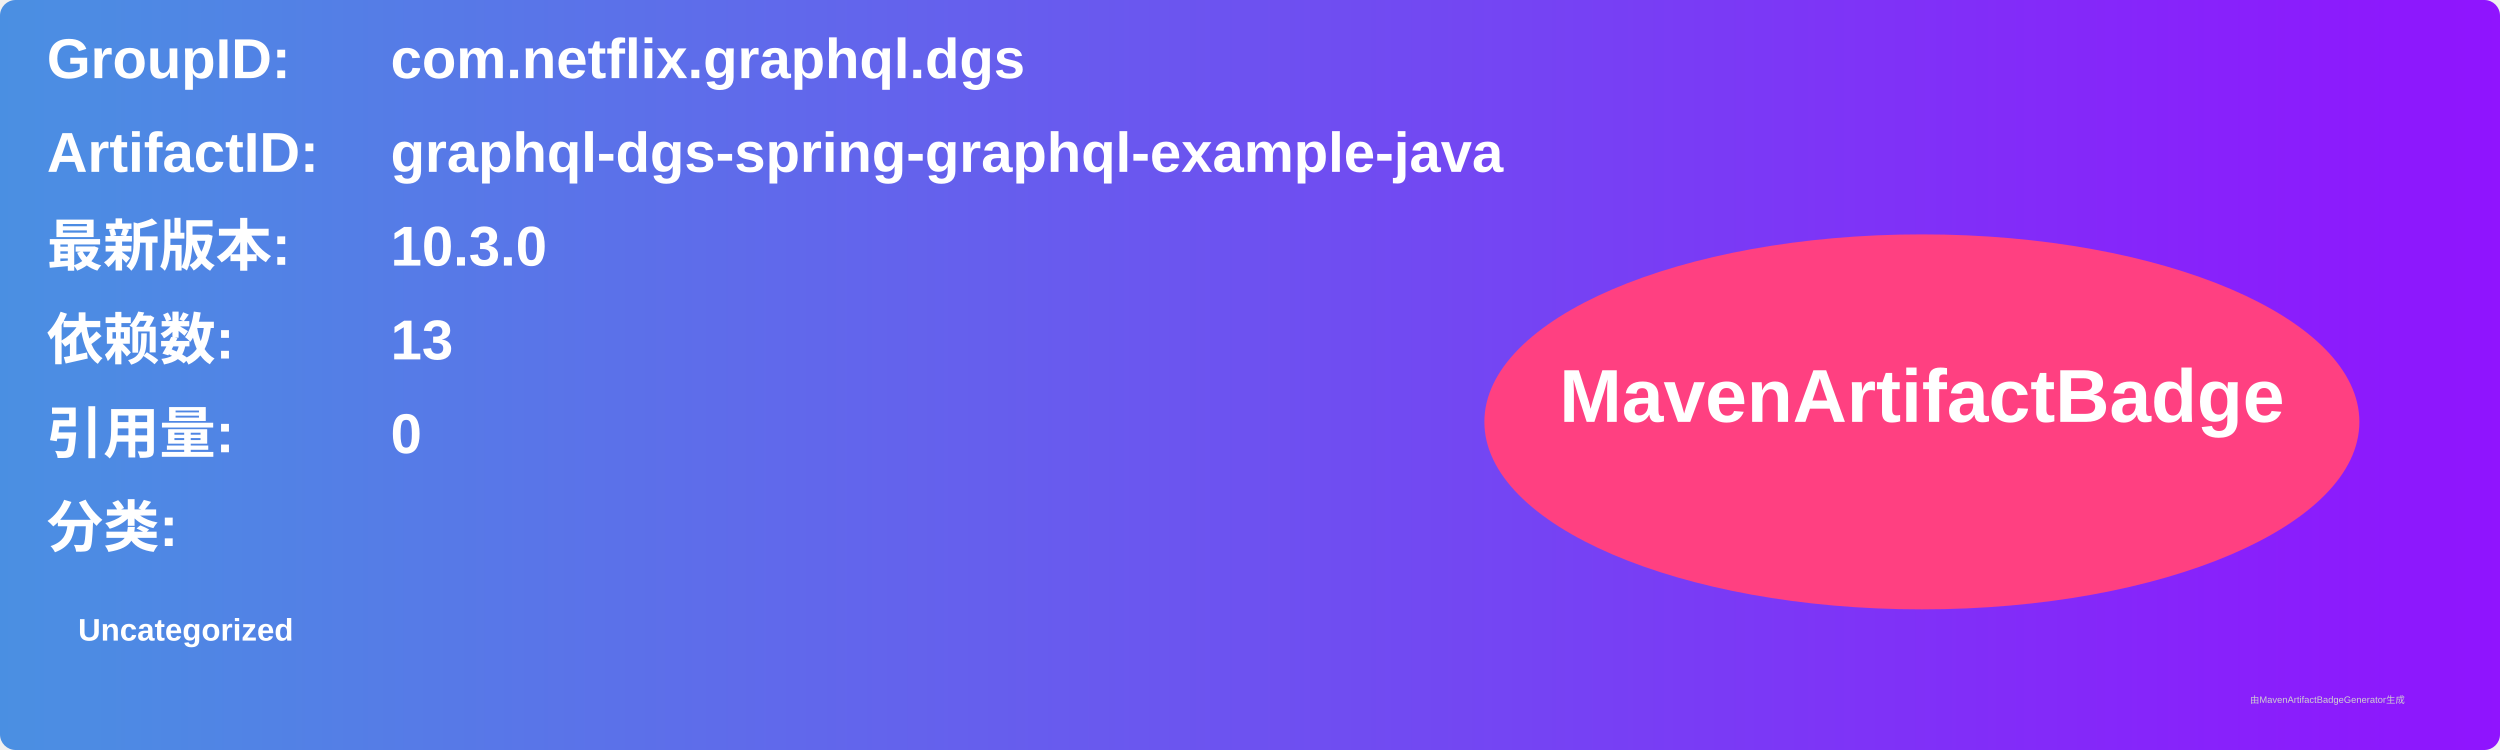
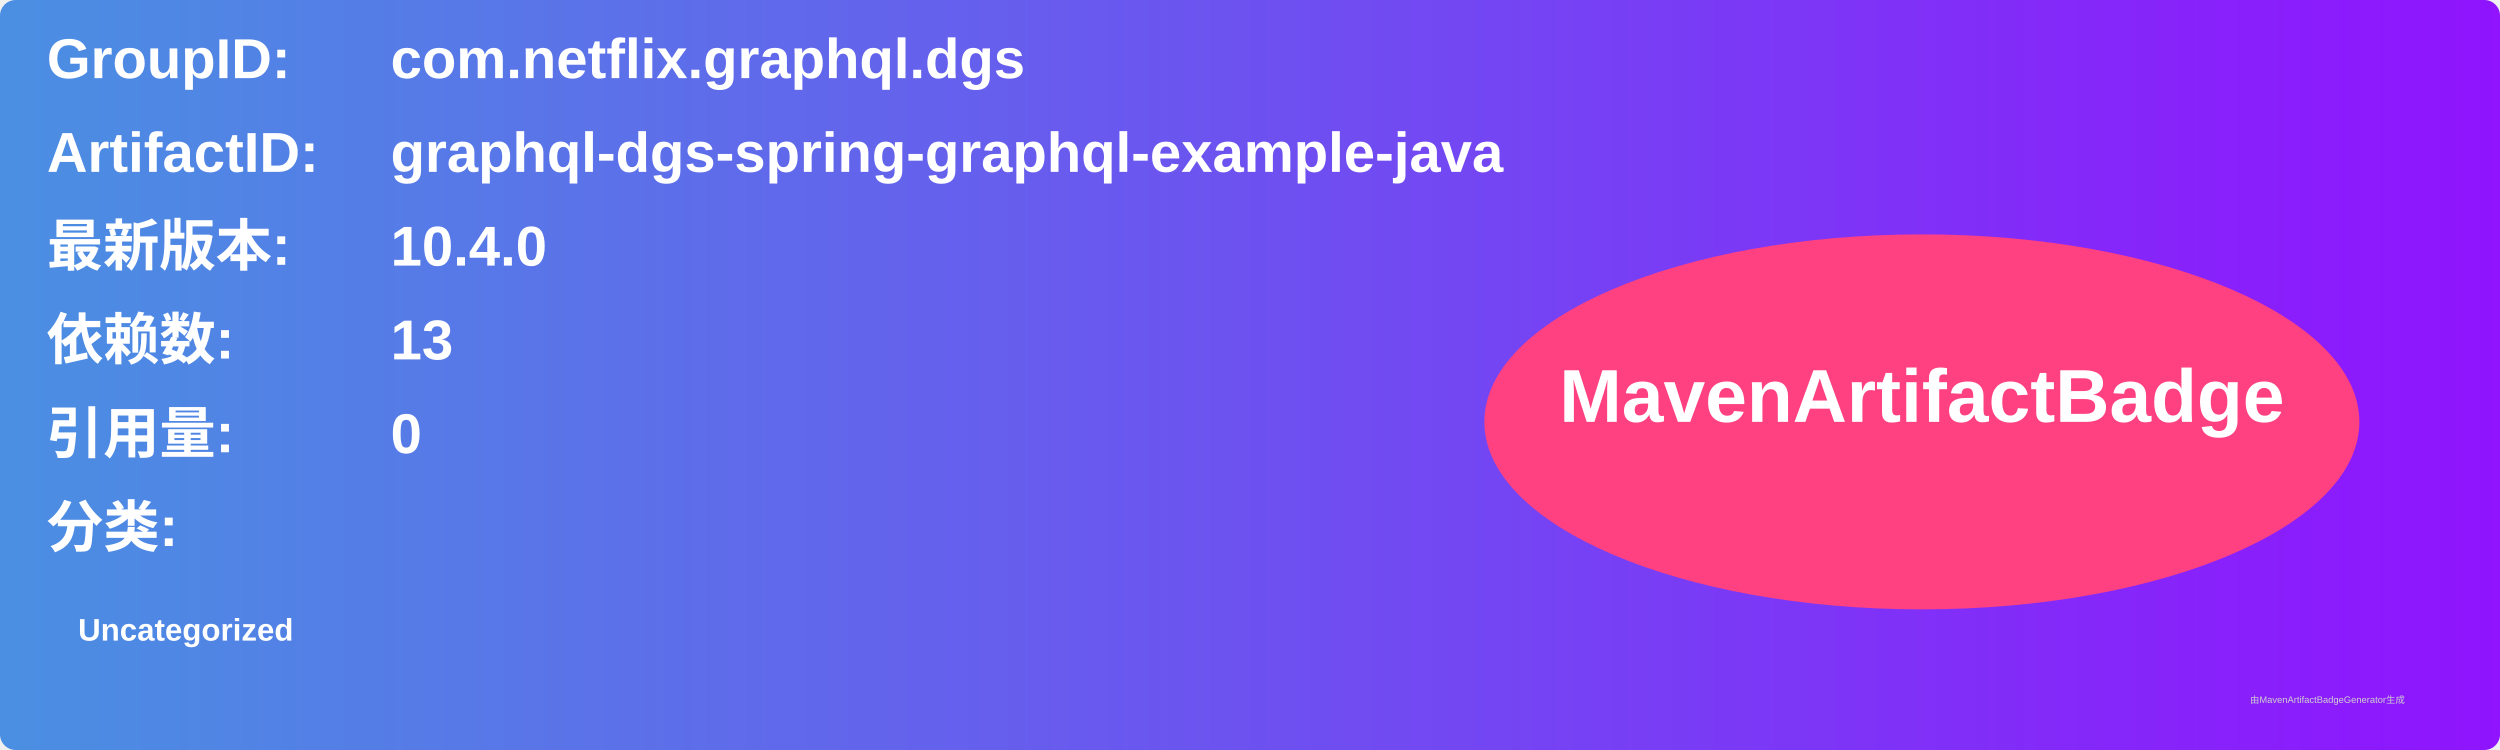
<svg xmlns="http://www.w3.org/2000/svg" width="800" height="240" viewBox="0 0 800 240">
  <linearGradient id="grad" x1="0%" y1="0%" x2="100%" y2="0%">
    <stop offset="0%" stop-color="#4a90e2" />
    <stop offset="100%" stop-color="#9013fe" />
  </linearGradient>
  <rect width="100%" height="100%" rx="5" ry="5" fill="url(#grad)" />
  <g transform="translate(15, 15)">
    <text x="0" y="10" font-family="Arial" font-size="18" fill="white" font-weight="bold" width="260">GroupID:</text>
    <text x="110" y="10" font-family="Arial" font-size="18" fill="white" font-weight="bold" width="460">com.netflix.graphql.dgs</text>
    <text x="0" y="40" font-family="Arial" font-size="18" fill="white" font-weight="bold" width="260">ArtifactID:</text>
    <text x="110" y="40" font-family="Arial" font-size="18" fill="white" font-weight="bold" width="460">graphql-dgs-spring-graphql-example-java</text>
    <text x="0" y="70" font-family="Arial" font-size="18" fill="white" font-weight="bold">最新版本:</text>
    <text x="110" y="70" font-family="Arial" font-size="18" fill="white" font-weight="bold">
-       <tspan font-weight="bold">10.3.0</tspan>
+       <tspan font-weight="bold">10.4.0</tspan>
    </text>
    <text x="0" y="100" font-family="Arial" font-size="18" fill="white" font-weight="bold">依赖数: </text>
    <text x="110" y="100" font-family="Arial" font-size="18" fill="white">
      <tspan font-weight="bold">13</tspan>
    </text>
    <text x="0" y="130" font-family="Arial" font-size="18" fill="white" font-weight="bold">引用量: </text>
    <text x="110" y="130" font-family="Arial" font-size="18" fill="white">
      <tspan font-weight="bold">0</tspan>
    </text>
    <text x="0" y="160" font-family="Arial" font-size="18" fill="white" font-weight="bold">分类:</text>
    <text x="10" y="190" font-family="Arial" font-size="10" fill="white">
      <tspan font-weight="bold">Uncategorized</tspan>
    </text>
    <ellipse cx="600" cy="120" rx="140" ry="60" fill="#ff4081" />
    <text x="600" y="120" text-anchor="middle" font-family="Arial" font-size="24" fill="white" font-weight="bold">MavenArtifactBadge</text>
  </g>
  <text x="720" y="225" font-family="Arial" font-size="3" fill="#d0d0d0">由MavenArtifactBadgeGenerator生成</text>
</svg>
